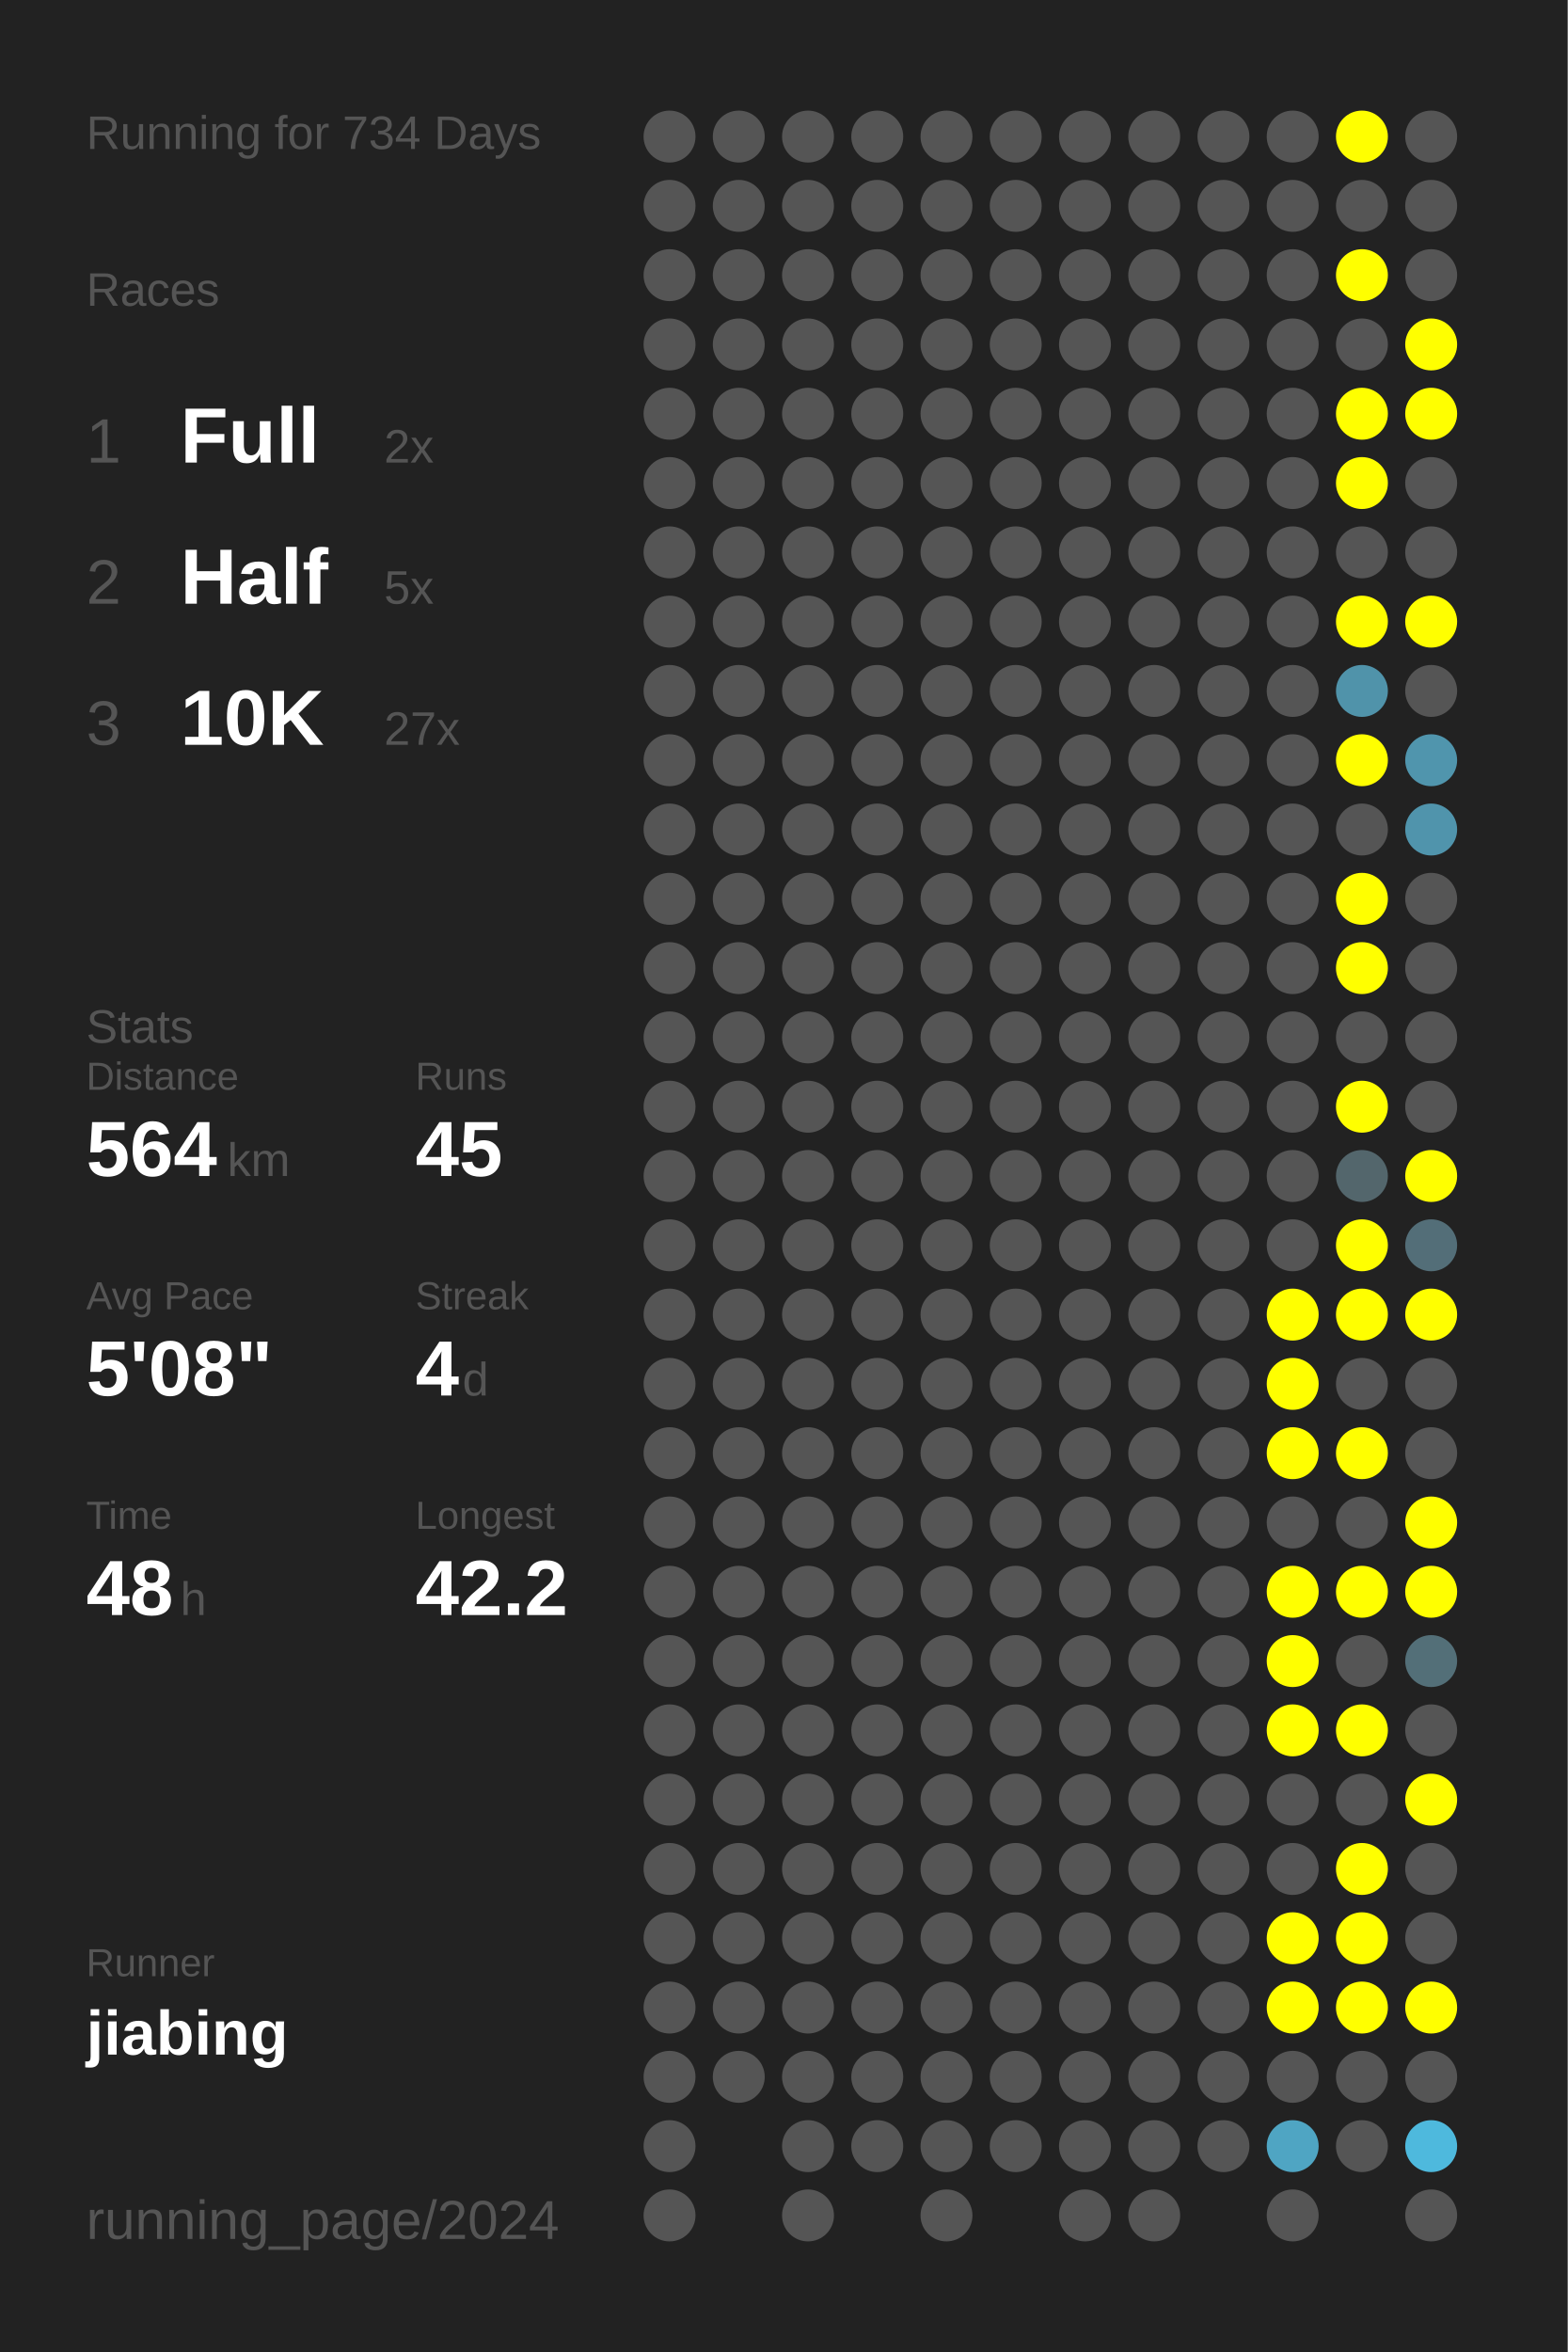
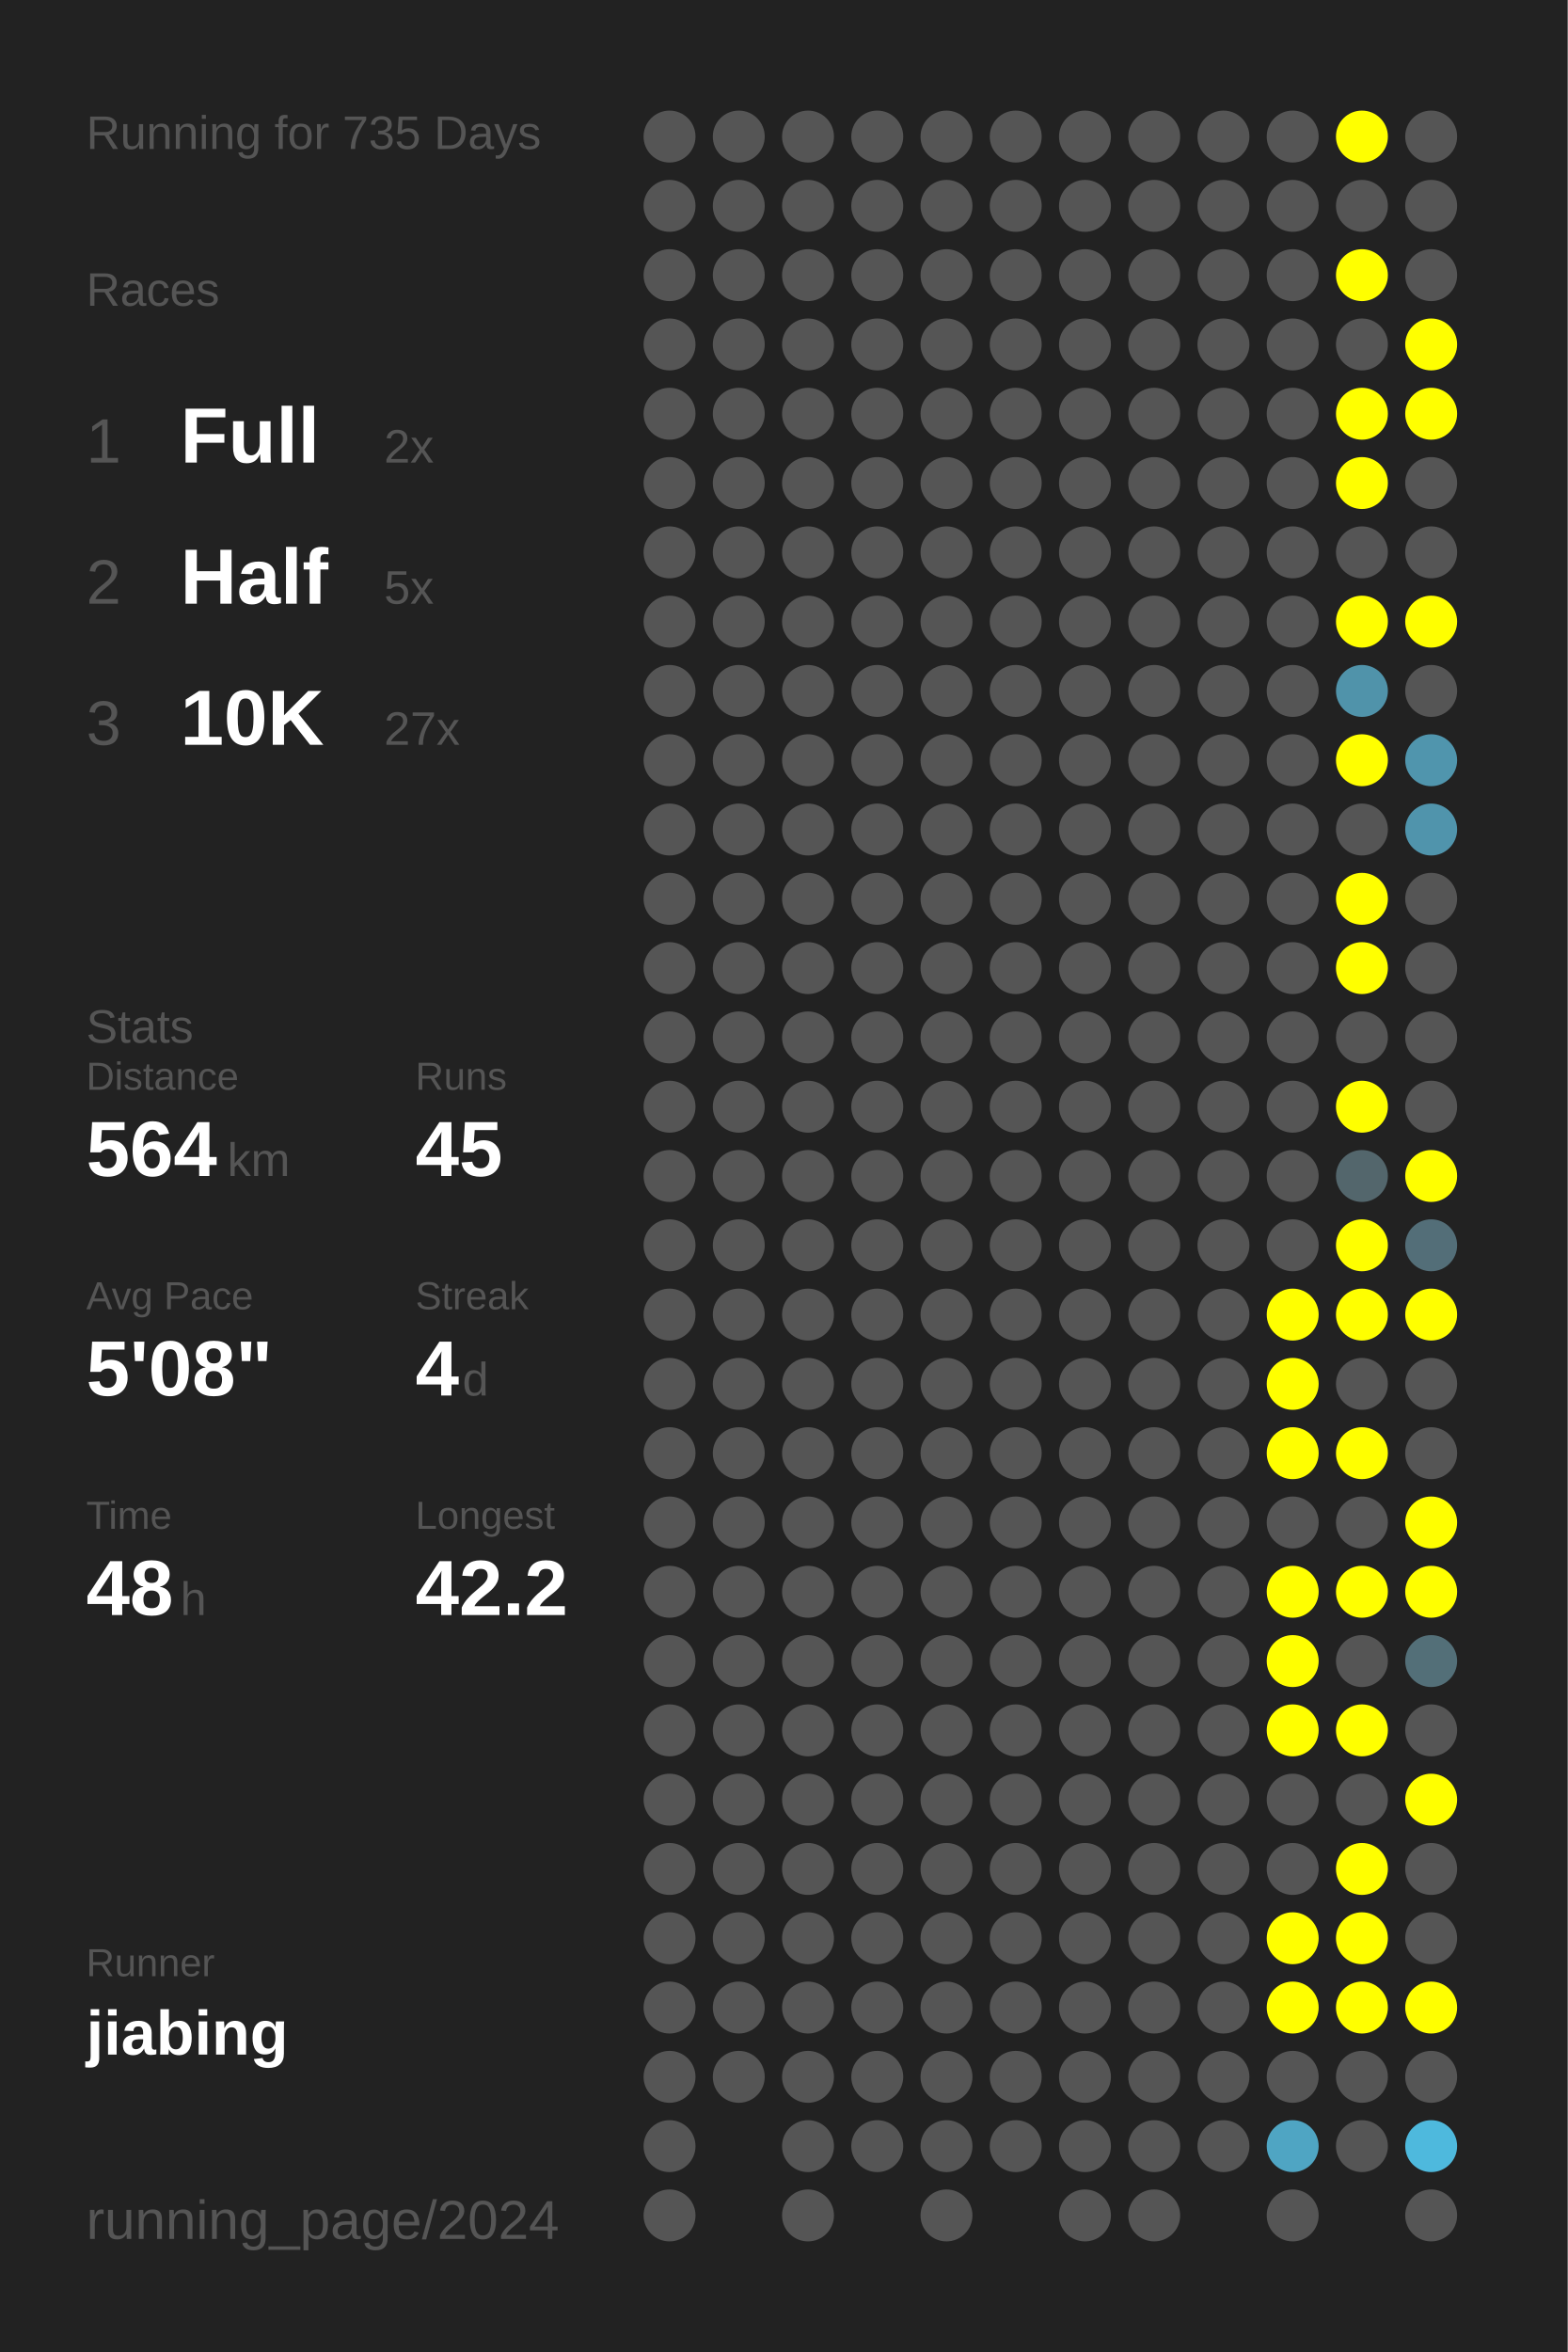
<svg xmlns="http://www.w3.org/2000/svg" baseProfile="full" height="300mm" version="1.1" viewBox="0,0,200,300" width="200mm">
  <defs />
  <rect fill="#222222" height="300" width="200" x="0" y="0" />
-   <text fill="#555555" style="font-size:6px; font-family:Arial;" x="11" y="19">Running for 734 Days</text>
+   <text fill="#555555" style="font-size:6px; font-family:Arial;" x="11" y="19">Running for 735 Days</text>
  <text fill="#555555" style="font-size:6px; font-family:Arial;" x="11" y="39">Races</text>
  <text fill="#555555" style="font-size:8px; font-family:Arial;" x="11" y="59">1</text>
  <text fill="#FFFFFF" style="font-size:10px; font-family:Arial; font-weight:bold;" x="23" y="59">Full</text>
  <text fill="#555555" style="font-size:6px; font-family:Arial;" x="49" y="59">2x</text>
  <text fill="#555555" style="font-size:8px; font-family:Arial;" x="11" y="77">2</text>
  <text fill="#FFFFFF" style="font-size:10px; font-family:Arial; font-weight:bold;" x="23" y="77">Half</text>
  <text fill="#555555" style="font-size:6px; font-family:Arial;" x="49" y="77">5x</text>
  <text fill="#555555" style="font-size:8px; font-family:Arial;" x="11" y="95">3</text>
  <text fill="#FFFFFF" style="font-size:10px; font-family:Arial; font-weight:bold;" x="23" y="95">10K</text>
  <text fill="#555555" style="font-size:6px; font-family:Arial;" x="49" y="95">27x</text>
  <text fill="#555555" style="font-size:6px; font-family:Arial;" x="11" y="133">Stats</text>
  <text fill="#555555" style="font-size:5px; font-family:Arial;" x="11" y="139">Distance</text>
  <text fill="#FFFFFF" style="font-size:10px; font-family:Arial; font-weight:bold;" x="11" y="150">564</text>
  <text fill="#555555" style="font-size:6px; font-family:Arial;" x="29" y="150">km</text>
  <text fill="#555555" style="font-size:5px; font-family:Arial;" x="53" y="139">Runs</text>
  <text fill="#FFFFFF" style="font-size:10px; font-family:Arial; font-weight:bold;" x="53" y="150">45</text>
  <text fill="#555555" style="font-size:5px; font-family:Arial;" x="11" y="167">Avg Pace</text>
  <text fill="#FFFFFF" style="font-size:10px; font-family:Arial; font-weight:bold;" x="11" y="178">5'08"</text>
  <text fill="#555555" style="font-size:5px; font-family:Arial;" x="53" y="167">Streak</text>
  <text fill="#FFFFFF" style="font-size:10px; font-family:Arial; font-weight:bold;" x="53" y="178">4</text>
  <text fill="#555555" style="font-size:6px; font-family:Arial;" x="59" y="178">d</text>
  <text fill="#555555" style="font-size:5px; font-family:Arial;" x="11" y="195">Time</text>
  <text fill="#FFFFFF" style="font-size:10px; font-family:Arial; font-weight:bold;" x="11" y="206">48</text>
  <text fill="#555555" style="font-size:6px; font-family:Arial;" x="23" y="206">h</text>
  <text fill="#555555" style="font-size:5px; font-family:Arial;" x="53" y="195">Longest</text>
  <text fill="#FFFFFF" style="font-size:10px; font-family:Arial; font-weight:bold;" x="53" y="206">42.2</text>
  <text fill="#555555" style="font-size:5px; font-family:Arial;" x="11" y="252.065">Runner</text>
  <text fill="#FFFFFF" style="font-size:8px; font-family:Arial; font-weight:bold;" x="11" y="262.065">jiabing</text>
  <text fill="#555555" style="font-size:7px; font-family:Arial;" x="11" y="285.581">running_page/2024</text>
  <circle cx="85.417" cy="17.419" fill="#555555" r="3.312" />
  <circle cx="85.417" cy="26.258" fill="#555555" r="3.312" />
  <circle cx="85.417" cy="35.097" fill="#555555" r="3.312" />
  <circle cx="85.417" cy="43.935" fill="#555555" r="3.312" />
  <circle cx="85.417" cy="52.774" fill="#555555" r="3.312" />
  <circle cx="85.417" cy="61.613" fill="#555555" r="3.312" />
  <circle cx="85.417" cy="70.452" fill="#555555" r="3.312" />
  <circle cx="85.417" cy="79.29" fill="#555555" r="3.312" />
  <circle cx="85.417" cy="88.129" fill="#555555" r="3.312" />
  <circle cx="85.417" cy="96.968" fill="#555555" r="3.312" />
  <circle cx="85.417" cy="105.806" fill="#555555" r="3.312" />
  <circle cx="85.417" cy="114.645" fill="#555555" r="3.312" />
  <circle cx="85.417" cy="123.484" fill="#555555" r="3.312" />
  <circle cx="85.417" cy="132.323" fill="#555555" r="3.312" />
  <circle cx="85.417" cy="141.161" fill="#555555" r="3.312" />
  <circle cx="85.417" cy="150" fill="#555555" r="3.312" />
  <circle cx="85.417" cy="158.839" fill="#555555" r="3.312" />
  <circle cx="85.417" cy="167.677" fill="#555555" r="3.312" />
  <circle cx="85.417" cy="176.516" fill="#555555" r="3.312" />
  <circle cx="85.417" cy="185.355" fill="#555555" r="3.312" />
  <circle cx="85.417" cy="194.194" fill="#555555" r="3.312" />
  <circle cx="85.417" cy="203.032" fill="#555555" r="3.312" />
  <circle cx="85.417" cy="211.871" fill="#555555" r="3.312" />
  <circle cx="85.417" cy="220.71" fill="#555555" r="3.312" />
  <circle cx="85.417" cy="229.548" fill="#555555" r="3.312" />
  <circle cx="85.417" cy="238.387" fill="#555555" r="3.312" />
  <circle cx="85.417" cy="247.226" fill="#555555" r="3.312" />
  <circle cx="85.417" cy="256.065" fill="#555555" r="3.312" />
  <circle cx="85.417" cy="264.903" fill="#555555" r="3.312" />
  <circle cx="85.417" cy="273.742" fill="#555555" r="3.312" />
  <circle cx="85.417" cy="282.581" fill="#555555" r="3.312" />
  <circle cx="94.25" cy="17.419" fill="#555555" r="3.312" />
  <circle cx="94.25" cy="26.258" fill="#555555" r="3.312" />
  <circle cx="94.25" cy="35.097" fill="#555555" r="3.312" />
  <circle cx="94.25" cy="43.935" fill="#555555" r="3.312" />
  <circle cx="94.25" cy="52.774" fill="#555555" r="3.312" />
  <circle cx="94.25" cy="61.613" fill="#555555" r="3.312" />
  <circle cx="94.25" cy="70.452" fill="#555555" r="3.312" />
  <circle cx="94.25" cy="79.29" fill="#555555" r="3.312" />
  <circle cx="94.25" cy="88.129" fill="#555555" r="3.312" />
  <circle cx="94.25" cy="96.968" fill="#555555" r="3.312" />
  <circle cx="94.25" cy="105.806" fill="#555555" r="3.312" />
  <circle cx="94.25" cy="114.645" fill="#555555" r="3.312" />
  <circle cx="94.25" cy="123.484" fill="#555555" r="3.312" />
  <circle cx="94.25" cy="132.323" fill="#555555" r="3.312" />
  <circle cx="94.25" cy="141.161" fill="#555555" r="3.312" />
  <circle cx="94.25" cy="150" fill="#555555" r="3.312" />
  <circle cx="94.25" cy="158.839" fill="#555555" r="3.312" />
  <circle cx="94.25" cy="167.677" fill="#555555" r="3.312" />
  <circle cx="94.25" cy="176.516" fill="#555555" r="3.312" />
  <circle cx="94.25" cy="185.355" fill="#555555" r="3.312" />
  <circle cx="94.25" cy="194.194" fill="#555555" r="3.312" />
  <circle cx="94.25" cy="203.032" fill="#555555" r="3.312" />
  <circle cx="94.25" cy="211.871" fill="#555555" r="3.312" />
  <circle cx="94.25" cy="220.71" fill="#555555" r="3.312" />
  <circle cx="94.25" cy="229.548" fill="#555555" r="3.312" />
  <circle cx="94.25" cy="238.387" fill="#555555" r="3.312" />
  <circle cx="94.25" cy="247.226" fill="#555555" r="3.312" />
  <circle cx="94.25" cy="256.065" fill="#555555" r="3.312" />
  <circle cx="94.25" cy="264.903" fill="#555555" r="3.312" />
  <circle cx="103.083" cy="17.419" fill="#555555" r="3.312" />
  <circle cx="103.083" cy="26.258" fill="#555555" r="3.312" />
  <circle cx="103.083" cy="35.097" fill="#555555" r="3.312" />
  <circle cx="103.083" cy="43.935" fill="#555555" r="3.312" />
  <circle cx="103.083" cy="52.774" fill="#555555" r="3.312" />
  <circle cx="103.083" cy="61.613" fill="#555555" r="3.312" />
  <circle cx="103.083" cy="70.452" fill="#555555" r="3.312" />
  <circle cx="103.083" cy="79.29" fill="#555555" r="3.312" />
  <circle cx="103.083" cy="88.129" fill="#555555" r="3.312" />
  <circle cx="103.083" cy="96.968" fill="#555555" r="3.312" />
  <circle cx="103.083" cy="105.806" fill="#555555" r="3.312" />
  <circle cx="103.083" cy="114.645" fill="#555555" r="3.312" />
  <circle cx="103.083" cy="123.484" fill="#555555" r="3.312" />
  <circle cx="103.083" cy="132.323" fill="#555555" r="3.312" />
  <circle cx="103.083" cy="141.161" fill="#555555" r="3.312" />
  <circle cx="103.083" cy="150" fill="#555555" r="3.312" />
  <circle cx="103.083" cy="158.839" fill="#555555" r="3.312" />
  <circle cx="103.083" cy="167.677" fill="#555555" r="3.312" />
  <circle cx="103.083" cy="176.516" fill="#555555" r="3.312" />
  <circle cx="103.083" cy="185.355" fill="#555555" r="3.312" />
  <circle cx="103.083" cy="194.194" fill="#555555" r="3.312" />
  <circle cx="103.083" cy="203.032" fill="#555555" r="3.312" />
  <circle cx="103.083" cy="211.871" fill="#555555" r="3.312" />
  <circle cx="103.083" cy="220.71" fill="#555555" r="3.312" />
  <circle cx="103.083" cy="229.548" fill="#555555" r="3.312" />
  <circle cx="103.083" cy="238.387" fill="#555555" r="3.312" />
  <circle cx="103.083" cy="247.226" fill="#555555" r="3.312" />
  <circle cx="103.083" cy="256.065" fill="#555555" r="3.312" />
  <circle cx="103.083" cy="264.903" fill="#555555" r="3.312" />
  <circle cx="103.083" cy="273.742" fill="#555555" r="3.312" />
  <circle cx="103.083" cy="282.581" fill="#555555" r="3.312" />
  <circle cx="111.917" cy="17.419" fill="#555555" r="3.312" />
  <circle cx="111.917" cy="26.258" fill="#555555" r="3.312" />
  <circle cx="111.917" cy="35.097" fill="#555555" r="3.312" />
  <circle cx="111.917" cy="43.935" fill="#555555" r="3.312" />
  <circle cx="111.917" cy="52.774" fill="#555555" r="3.312" />
  <circle cx="111.917" cy="61.613" fill="#555555" r="3.312" />
  <circle cx="111.917" cy="70.452" fill="#555555" r="3.312" />
  <circle cx="111.917" cy="79.29" fill="#555555" r="3.312" />
  <circle cx="111.917" cy="88.129" fill="#555555" r="3.312" />
  <circle cx="111.917" cy="96.968" fill="#555555" r="3.312" />
  <circle cx="111.917" cy="105.806" fill="#555555" r="3.312" />
  <circle cx="111.917" cy="114.645" fill="#555555" r="3.312" />
  <circle cx="111.917" cy="123.484" fill="#555555" r="3.312" />
  <circle cx="111.917" cy="132.323" fill="#555555" r="3.312" />
  <circle cx="111.917" cy="141.161" fill="#555555" r="3.312" />
  <circle cx="111.917" cy="150" fill="#555555" r="3.312" />
  <circle cx="111.917" cy="158.839" fill="#555555" r="3.312" />
  <circle cx="111.917" cy="167.677" fill="#555555" r="3.312" />
  <circle cx="111.917" cy="176.516" fill="#555555" r="3.312" />
  <circle cx="111.917" cy="185.355" fill="#555555" r="3.312" />
  <circle cx="111.917" cy="194.194" fill="#555555" r="3.312" />
  <circle cx="111.917" cy="203.032" fill="#555555" r="3.312" />
  <circle cx="111.917" cy="211.871" fill="#555555" r="3.312" />
  <circle cx="111.917" cy="220.71" fill="#555555" r="3.312" />
  <circle cx="111.917" cy="229.548" fill="#555555" r="3.312" />
  <circle cx="111.917" cy="238.387" fill="#555555" r="3.312" />
  <circle cx="111.917" cy="247.226" fill="#555555" r="3.312" />
  <circle cx="111.917" cy="256.065" fill="#555555" r="3.312" />
  <circle cx="111.917" cy="264.903" fill="#555555" r="3.312" />
  <circle cx="111.917" cy="273.742" fill="#555555" r="3.312" />
  <circle cx="120.75" cy="17.419" fill="#555555" r="3.312" />
  <circle cx="120.75" cy="26.258" fill="#555555" r="3.312" />
  <circle cx="120.75" cy="35.097" fill="#555555" r="3.312" />
  <circle cx="120.75" cy="43.935" fill="#555555" r="3.312" />
  <circle cx="120.75" cy="52.774" fill="#555555" r="3.312" />
  <circle cx="120.75" cy="61.613" fill="#555555" r="3.312" />
  <circle cx="120.75" cy="70.452" fill="#555555" r="3.312" />
  <circle cx="120.75" cy="79.29" fill="#555555" r="3.312" />
  <circle cx="120.75" cy="88.129" fill="#555555" r="3.312" />
  <circle cx="120.75" cy="96.968" fill="#555555" r="3.312" />
  <circle cx="120.75" cy="105.806" fill="#555555" r="3.312" />
  <circle cx="120.75" cy="114.645" fill="#555555" r="3.312" />
  <circle cx="120.75" cy="123.484" fill="#555555" r="3.312" />
  <circle cx="120.75" cy="132.323" fill="#555555" r="3.312" />
  <circle cx="120.75" cy="141.161" fill="#555555" r="3.312" />
  <circle cx="120.75" cy="150" fill="#555555" r="3.312" />
  <circle cx="120.75" cy="158.839" fill="#555555" r="3.312" />
  <circle cx="120.75" cy="167.677" fill="#555555" r="3.312" />
  <circle cx="120.75" cy="176.516" fill="#555555" r="3.312" />
  <circle cx="120.75" cy="185.355" fill="#555555" r="3.312" />
  <circle cx="120.75" cy="194.194" fill="#555555" r="3.312" />
  <circle cx="120.75" cy="203.032" fill="#555555" r="3.312" />
  <circle cx="120.75" cy="211.871" fill="#555555" r="3.312" />
  <circle cx="120.75" cy="220.71" fill="#555555" r="3.312" />
  <circle cx="120.75" cy="229.548" fill="#555555" r="3.312" />
  <circle cx="120.75" cy="238.387" fill="#555555" r="3.312" />
  <circle cx="120.75" cy="247.226" fill="#555555" r="3.312" />
  <circle cx="120.75" cy="256.065" fill="#555555" r="3.312" />
  <circle cx="120.75" cy="264.903" fill="#555555" r="3.312" />
  <circle cx="120.75" cy="273.742" fill="#555555" r="3.312" />
  <circle cx="120.75" cy="282.581" fill="#555555" r="3.312" />
  <circle cx="129.583" cy="17.419" fill="#555555" r="3.312" />
  <circle cx="129.583" cy="26.258" fill="#555555" r="3.312" />
  <circle cx="129.583" cy="35.097" fill="#555555" r="3.312" />
  <circle cx="129.583" cy="43.935" fill="#555555" r="3.312" />
  <circle cx="129.583" cy="52.774" fill="#555555" r="3.312" />
  <circle cx="129.583" cy="61.613" fill="#555555" r="3.312" />
  <circle cx="129.583" cy="70.452" fill="#555555" r="3.312" />
  <circle cx="129.583" cy="79.29" fill="#555555" r="3.312" />
  <circle cx="129.583" cy="88.129" fill="#555555" r="3.312" />
  <circle cx="129.583" cy="96.968" fill="#555555" r="3.312" />
  <circle cx="129.583" cy="105.806" fill="#555555" r="3.312" />
  <circle cx="129.583" cy="114.645" fill="#555555" r="3.312" />
  <circle cx="129.583" cy="123.484" fill="#555555" r="3.312" />
  <circle cx="129.583" cy="132.323" fill="#555555" r="3.312" />
  <circle cx="129.583" cy="141.161" fill="#555555" r="3.312" />
  <circle cx="129.583" cy="150" fill="#555555" r="3.312" />
  <circle cx="129.583" cy="158.839" fill="#555555" r="3.312" />
  <circle cx="129.583" cy="167.677" fill="#555555" r="3.312" />
  <circle cx="129.583" cy="176.516" fill="#555555" r="3.312" />
  <circle cx="129.583" cy="185.355" fill="#555555" r="3.312" />
  <circle cx="129.583" cy="194.194" fill="#555555" r="3.312" />
  <circle cx="129.583" cy="203.032" fill="#555555" r="3.312" />
  <circle cx="129.583" cy="211.871" fill="#555555" r="3.312" />
  <circle cx="129.583" cy="220.71" fill="#555555" r="3.312" />
  <circle cx="129.583" cy="229.548" fill="#555555" r="3.312" />
  <circle cx="129.583" cy="238.387" fill="#555555" r="3.312" />
  <circle cx="129.583" cy="247.226" fill="#555555" r="3.312" />
  <circle cx="129.583" cy="256.065" fill="#555555" r="3.312" />
  <circle cx="129.583" cy="264.903" fill="#555555" r="3.312" />
  <circle cx="129.583" cy="273.742" fill="#555555" r="3.312" />
  <circle cx="138.417" cy="17.419" fill="#555555" r="3.312" />
  <circle cx="138.417" cy="26.258" fill="#555555" r="3.312" />
  <circle cx="138.417" cy="35.097" fill="#555555" r="3.312" />
  <circle cx="138.417" cy="43.935" fill="#555555" r="3.312" />
  <circle cx="138.417" cy="52.774" fill="#555555" r="3.312" />
  <circle cx="138.417" cy="61.613" fill="#555555" r="3.312" />
  <circle cx="138.417" cy="70.452" fill="#555555" r="3.312" />
  <circle cx="138.417" cy="79.29" fill="#555555" r="3.312" />
  <circle cx="138.417" cy="88.129" fill="#555555" r="3.312" />
  <circle cx="138.417" cy="96.968" fill="#555555" r="3.312" />
  <circle cx="138.417" cy="105.806" fill="#555555" r="3.312" />
  <circle cx="138.417" cy="114.645" fill="#555555" r="3.312" />
  <circle cx="138.417" cy="123.484" fill="#555555" r="3.312" />
  <circle cx="138.417" cy="132.323" fill="#555555" r="3.312" />
  <circle cx="138.417" cy="141.161" fill="#555555" r="3.312" />
  <circle cx="138.417" cy="150" fill="#555555" r="3.312" />
  <circle cx="138.417" cy="158.839" fill="#555555" r="3.312" />
  <circle cx="138.417" cy="167.677" fill="#555555" r="3.312" />
  <circle cx="138.417" cy="176.516" fill="#555555" r="3.312" />
  <circle cx="138.417" cy="185.355" fill="#555555" r="3.312" />
  <circle cx="138.417" cy="194.194" fill="#555555" r="3.312" />
  <circle cx="138.417" cy="203.032" fill="#555555" r="3.312" />
  <circle cx="138.417" cy="211.871" fill="#555555" r="3.312" />
  <circle cx="138.417" cy="220.71" fill="#555555" r="3.312" />
  <circle cx="138.417" cy="229.548" fill="#555555" r="3.312" />
  <circle cx="138.417" cy="238.387" fill="#555555" r="3.312" />
  <circle cx="138.417" cy="247.226" fill="#555555" r="3.312" />
  <circle cx="138.417" cy="256.065" fill="#555555" r="3.312" />
  <circle cx="138.417" cy="264.903" fill="#555555" r="3.312" />
  <circle cx="138.417" cy="273.742" fill="#555555" r="3.312" />
  <circle cx="138.417" cy="282.581" fill="#555555" r="3.312" />
  <circle cx="147.25" cy="17.419" fill="#555555" r="3.312" />
  <circle cx="147.25" cy="26.258" fill="#555555" r="3.312" />
  <circle cx="147.25" cy="35.097" fill="#555555" r="3.312" />
  <circle cx="147.25" cy="43.935" fill="#555555" r="3.312" />
  <circle cx="147.25" cy="52.774" fill="#555555" r="3.312" />
  <circle cx="147.25" cy="61.613" fill="#555555" r="3.312" />
  <circle cx="147.25" cy="70.452" fill="#555555" r="3.312" />
  <circle cx="147.25" cy="79.29" fill="#555555" r="3.312" />
  <circle cx="147.25" cy="88.129" fill="#555555" r="3.312" />
  <circle cx="147.25" cy="96.968" fill="#555555" r="3.312" />
  <circle cx="147.25" cy="105.806" fill="#555555" r="3.312" />
  <circle cx="147.25" cy="114.645" fill="#555555" r="3.312" />
  <circle cx="147.25" cy="123.484" fill="#555555" r="3.312" />
  <circle cx="147.25" cy="132.323" fill="#555555" r="3.312" />
  <circle cx="147.25" cy="141.161" fill="#555555" r="3.312" />
  <circle cx="147.25" cy="150" fill="#555555" r="3.312" />
  <circle cx="147.25" cy="158.839" fill="#555555" r="3.312" />
  <circle cx="147.25" cy="167.677" fill="#555555" r="3.312" />
  <circle cx="147.25" cy="176.516" fill="#555555" r="3.312" />
  <circle cx="147.25" cy="185.355" fill="#555555" r="3.312" />
  <circle cx="147.25" cy="194.194" fill="#555555" r="3.312" />
  <circle cx="147.25" cy="203.032" fill="#555555" r="3.312" />
  <circle cx="147.25" cy="211.871" fill="#555555" r="3.312" />
  <circle cx="147.25" cy="220.71" fill="#555555" r="3.312" />
  <circle cx="147.25" cy="229.548" fill="#555555" r="3.312" />
  <circle cx="147.25" cy="238.387" fill="#555555" r="3.312" />
  <circle cx="147.25" cy="247.226" fill="#555555" r="3.312" />
  <circle cx="147.25" cy="256.065" fill="#555555" r="3.312" />
  <circle cx="147.25" cy="264.903" fill="#555555" r="3.312" />
  <circle cx="147.25" cy="273.742" fill="#555555" r="3.312" />
  <circle cx="147.25" cy="282.581" fill="#555555" r="3.312" />
  <circle cx="156.083" cy="17.419" fill="#555555" r="3.312" />
  <circle cx="156.083" cy="26.258" fill="#555555" r="3.312" />
  <circle cx="156.083" cy="35.097" fill="#555555" r="3.312" />
  <circle cx="156.083" cy="43.935" fill="#555555" r="3.312" />
  <circle cx="156.083" cy="52.774" fill="#555555" r="3.312" />
  <circle cx="156.083" cy="61.613" fill="#555555" r="3.312" />
  <circle cx="156.083" cy="70.452" fill="#555555" r="3.312" />
  <circle cx="156.083" cy="79.29" fill="#555555" r="3.312" />
  <circle cx="156.083" cy="88.129" fill="#555555" r="3.312" />
  <circle cx="156.083" cy="96.968" fill="#555555" r="3.312" />
  <circle cx="156.083" cy="105.806" fill="#555555" r="3.312" />
  <circle cx="156.083" cy="114.645" fill="#555555" r="3.312" />
  <circle cx="156.083" cy="123.484" fill="#555555" r="3.312" />
  <circle cx="156.083" cy="132.323" fill="#555555" r="3.312" />
  <circle cx="156.083" cy="141.161" fill="#555555" r="3.312" />
  <circle cx="156.083" cy="150" fill="#555555" r="3.312" />
  <circle cx="156.083" cy="158.839" fill="#555555" r="3.312" />
  <circle cx="156.083" cy="167.677" fill="#555555" r="3.312" />
  <circle cx="156.083" cy="176.516" fill="#555555" r="3.312" />
  <circle cx="156.083" cy="185.355" fill="#555555" r="3.312" />
  <circle cx="156.083" cy="194.194" fill="#555555" r="3.312" />
  <circle cx="156.083" cy="203.032" fill="#555555" r="3.312" />
  <circle cx="156.083" cy="211.871" fill="#555555" r="3.312" />
  <circle cx="156.083" cy="220.71" fill="#555555" r="3.312" />
  <circle cx="156.083" cy="229.548" fill="#555555" r="3.312" />
  <circle cx="156.083" cy="238.387" fill="#555555" r="3.312" />
  <circle cx="156.083" cy="247.226" fill="#555555" r="3.312" />
  <circle cx="156.083" cy="256.065" fill="#555555" r="3.312" />
  <circle cx="156.083" cy="264.903" fill="#555555" r="3.312" />
  <circle cx="156.083" cy="273.742" fill="#555555" r="3.312" />
  <circle cx="164.917" cy="17.419" fill="#555555" r="3.312" />
  <circle cx="164.917" cy="26.258" fill="#555555" r="3.312" />
  <circle cx="164.917" cy="35.097" fill="#555555" r="3.312" />
  <circle cx="164.917" cy="43.935" fill="#555555" r="3.312" />
  <circle cx="164.917" cy="52.774" fill="#555555" r="3.312" />
  <circle cx="164.917" cy="61.613" fill="#555555" r="3.312" />
  <circle cx="164.917" cy="70.452" fill="#555555" r="3.312" />
  <circle cx="164.917" cy="79.29" fill="#555555" r="3.312" />
  <circle cx="164.917" cy="88.129" fill="#555555" r="3.312" />
  <circle cx="164.917" cy="96.968" fill="#555555" r="3.312" />
  <circle cx="164.917" cy="105.806" fill="#555555" r="3.312" />
  <circle cx="164.917" cy="114.645" fill="#555555" r="3.312" />
  <circle cx="164.917" cy="123.484" fill="#555555" r="3.312" />
  <circle cx="164.917" cy="132.323" fill="#555555" r="3.312" />
  <circle cx="164.917" cy="141.161" fill="#555555" r="3.312" />
  <circle cx="164.917" cy="150" fill="#555555" r="3.312" />
  <circle cx="164.917" cy="158.839" fill="#555555" r="3.312" />
  <circle cx="164.917" cy="167.677" fill="#FFFF00" r="3.312" />
  <circle cx="164.917" cy="176.516" fill="#FFFF00" r="3.312" />
  <circle cx="164.917" cy="185.355" fill="#FFFF00" r="3.312" />
  <circle cx="164.917" cy="194.194" fill="#555555" r="3.312" />
  <circle cx="164.917" cy="203.032" fill="#FFFF00" r="3.312" />
  <circle cx="164.917" cy="211.871" fill="#FFFF00" r="3.312" />
  <circle cx="164.917" cy="220.71" fill="#FFFF00" r="3.312" />
  <circle cx="164.917" cy="229.548" fill="#555555" r="3.312" />
  <circle cx="164.917" cy="238.387" fill="#555555" r="3.312" />
  <circle cx="164.917" cy="247.226" fill="#FFFF00" r="3.312" />
  <circle cx="164.917" cy="256.065" fill="#FFFF00" r="3.312" />
  <circle cx="164.917" cy="264.903" fill="#555555" r="3.312" />
  <circle cx="164.917" cy="273.742" fill="#4fa5c3" r="3.312" />
  <circle cx="164.917" cy="282.581" fill="#555555" r="3.312" />
  <circle cx="173.75" cy="17.419" fill="#FFFF00" r="3.312" />
  <circle cx="173.75" cy="26.258" fill="#555555" r="3.312" />
  <circle cx="173.75" cy="35.097" fill="#FFFF00" r="3.312" />
  <circle cx="173.75" cy="43.935" fill="#555555" r="3.312" />
  <circle cx="173.75" cy="52.774" fill="#FFFF00" r="3.312" />
  <circle cx="173.75" cy="61.613" fill="#FFFF00" r="3.312" />
  <circle cx="173.75" cy="70.452" fill="#555555" r="3.312" />
  <circle cx="173.75" cy="79.29" fill="#FFFF00" r="3.312" />
  <circle cx="173.75" cy="88.129" fill="#5093aa" r="3.312" />
  <circle cx="173.75" cy="96.968" fill="#FFFF00" r="3.312" />
  <circle cx="173.75" cy="105.806" fill="#555555" r="3.312" />
  <circle cx="173.75" cy="114.645" fill="#FFFF00" r="3.312" />
  <circle cx="173.75" cy="123.484" fill="#FFFF00" r="3.312" />
  <circle cx="173.75" cy="132.323" fill="#555555" r="3.312" />
  <circle cx="173.75" cy="141.161" fill="#FFFF00" r="3.312" />
  <circle cx="173.75" cy="150" fill="#53666c" r="3.312" />
  <circle cx="173.75" cy="158.839" fill="#FFFF00" r="3.312" />
  <circle cx="173.75" cy="167.677" fill="#FFFF00" r="3.312" />
  <circle cx="173.75" cy="176.516" fill="#555555" r="3.312" />
  <circle cx="173.75" cy="185.355" fill="#FFFF00" r="3.312" />
  <circle cx="173.75" cy="194.194" fill="#555555" r="3.312" />
  <circle cx="173.75" cy="203.032" fill="#FFFF00" r="3.312" />
  <circle cx="173.75" cy="211.871" fill="#555555" r="3.312" />
  <circle cx="173.75" cy="220.71" fill="#FFFF00" r="3.312" />
  <circle cx="173.75" cy="229.548" fill="#555555" r="3.312" />
  <circle cx="173.75" cy="238.387" fill="#FFFF00" r="3.312" />
  <circle cx="173.75" cy="247.226" fill="#FFFF00" r="3.312" />
  <circle cx="173.75" cy="256.065" fill="#FFFF00" r="3.312" />
  <circle cx="173.75" cy="264.903" fill="#555555" r="3.312" />
  <circle cx="173.75" cy="273.742" fill="#555555" r="3.312" />
  <circle cx="182.583" cy="17.419" fill="#555555" r="3.312" />
  <circle cx="182.583" cy="26.258" fill="#555555" r="3.312" />
  <circle cx="182.583" cy="35.097" fill="#555555" r="3.312" />
  <circle cx="182.583" cy="43.935" fill="#FFFF00" r="3.312" />
  <circle cx="182.583" cy="52.774" fill="#FFFF00" r="3.312" />
  <circle cx="182.583" cy="61.613" fill="#555555" r="3.312" />
  <circle cx="182.583" cy="70.452" fill="#555555" r="3.312" />
  <circle cx="182.583" cy="79.29" fill="#FFFF00" r="3.312" />
  <circle cx="182.583" cy="88.129" fill="#555555" r="3.312" />
  <circle cx="182.583" cy="96.968" fill="#5095ad" r="3.312" />
  <circle cx="182.583" cy="105.806" fill="#5094ac" r="3.312" />
  <circle cx="182.583" cy="114.645" fill="#555555" r="3.312" />
  <circle cx="182.583" cy="123.484" fill="#555555" r="3.312" />
  <circle cx="182.583" cy="132.323" fill="#555555" r="3.312" />
  <circle cx="182.583" cy="141.161" fill="#555555" r="3.312" />
  <circle cx="182.583" cy="150" fill="#FFFF00" r="3.312" />
  <circle cx="182.583" cy="158.839" fill="#536e78" r="3.312" />
  <circle cx="182.583" cy="167.677" fill="#FFFF00" r="3.312" />
  <circle cx="182.583" cy="176.516" fill="#555555" r="3.312" />
  <circle cx="182.583" cy="185.355" fill="#555555" r="3.312" />
  <circle cx="182.583" cy="194.194" fill="#FFFF00" r="3.312" />
  <circle cx="182.583" cy="203.032" fill="#FFFF00" r="3.312" />
  <circle cx="182.583" cy="211.871" fill="#536f78" r="3.312" />
  <circle cx="182.583" cy="220.71" fill="#555555" r="3.312" />
  <circle cx="182.583" cy="229.548" fill="#FFFF00" r="3.312" />
  <circle cx="182.583" cy="238.387" fill="#555555" r="3.312" />
  <circle cx="182.583" cy="247.226" fill="#555555" r="3.312" />
  <circle cx="182.583" cy="256.065" fill="#FFFF00" r="3.312" />
  <circle cx="182.583" cy="264.903" fill="#555555" r="3.312" />
  <circle cx="182.583" cy="273.742" fill="#4eb9dd" r="3.312" />
  <circle cx="182.583" cy="282.581" fill="#555555" r="3.312" />
</svg>
